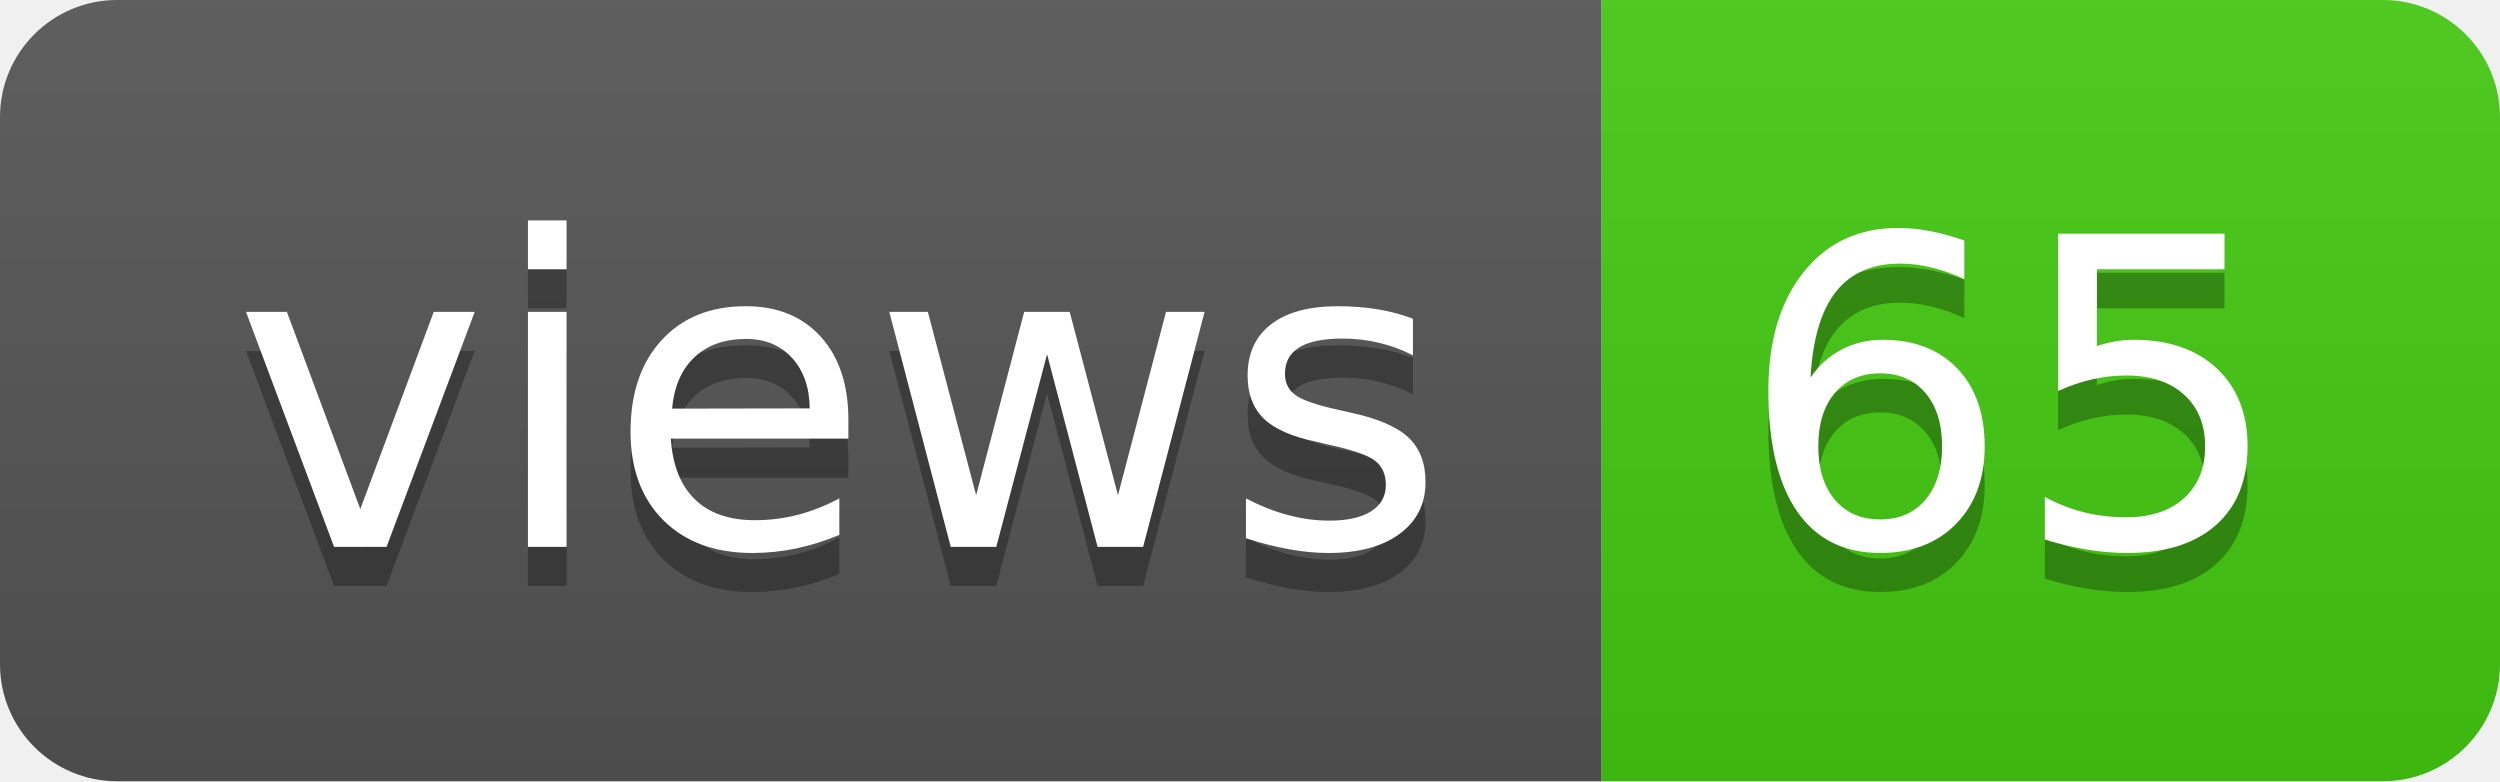
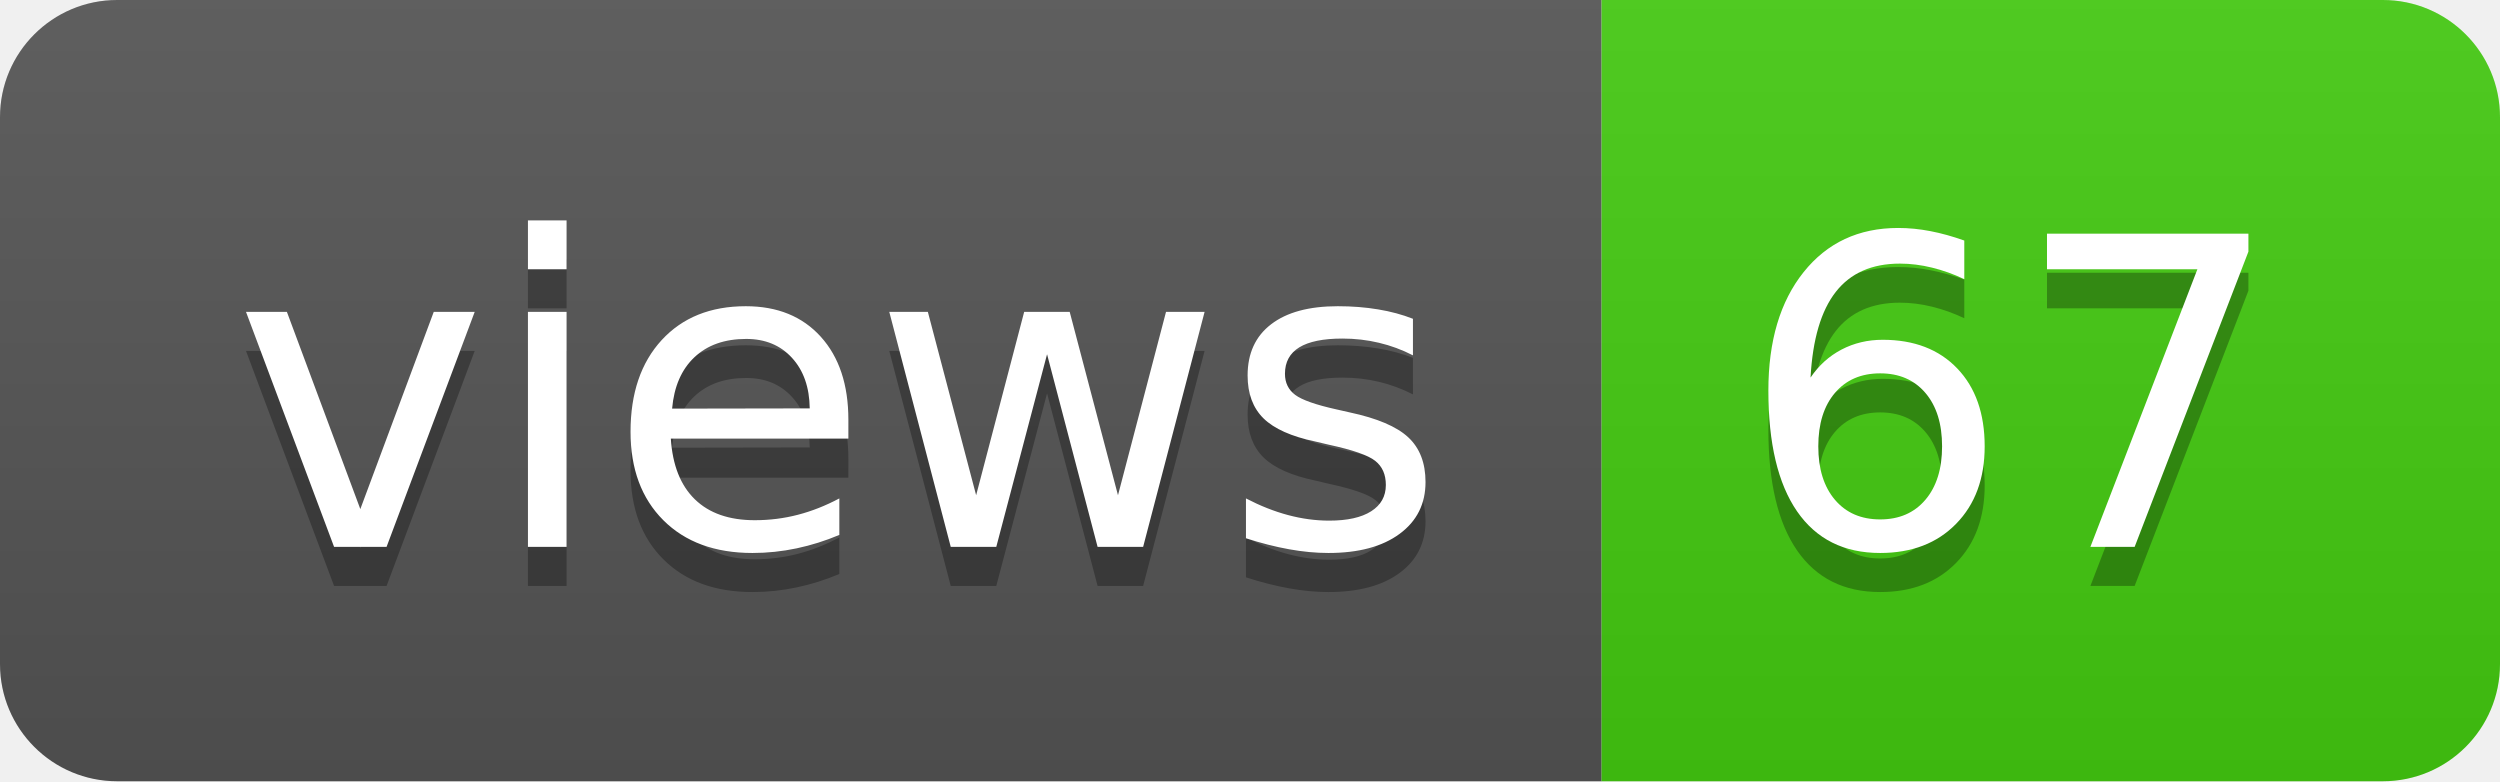
- <svg xmlns="http://www.w3.org/2000/svg" width="64" height="20" role="img" aria-label="views: 65">
+ <svg xmlns="http://www.w3.org/2000/svg" width="64" height="20" role="img" aria-label="views: 67">
  <linearGradient id="s" x2="0" y2="100%">
    <stop offset="0" stop-color="#bbb" stop-opacity=".1" />
    <stop offset="1" stop-opacity=".1" />
  </linearGradient>
  <clipPath id="r">
    <rect width="64" height="20" rx="3" fill="#fff" />
  </clipPath>
  <g clip-path="url(#r)">
    <rect width="41" height="20" fill="#555" />
    <rect x="41" width="23" height="20" fill="#4c1" />
    <rect width="64" height="20" fill="url(#s)" />
  </g>
  <g fill="#fff" text-anchor="middle" font-family="Verdana,Geneva,DejaVu Sans,sans-serif" text-rendering="geometricPrecision" font-size="110">
    <text aria-hidden="true" x="215" y="150" fill="#010101" fill-opacity=".3" transform="scale(.1)" textLength="310">views</text>
    <text x="215" y="140" transform="scale(.1)" fill="#fff" textLength="310">views</text>
-     <text aria-hidden="true" x="515" y="150" fill="#010101" fill-opacity=".3" transform="scale(.1)" textLength="130">65</text>
-     <text x="515" y="140" transform="scale(.1)" fill="#fff" textLength="130">65</text>
+     <text aria-hidden="true" x="515" y="150" fill="#010101" fill-opacity=".3" transform="scale(.1)" textLength="130">67</text>
+     <text x="515" y="140" transform="scale(.1)" fill="#fff" textLength="130">67</text>
  </g>
</svg>
